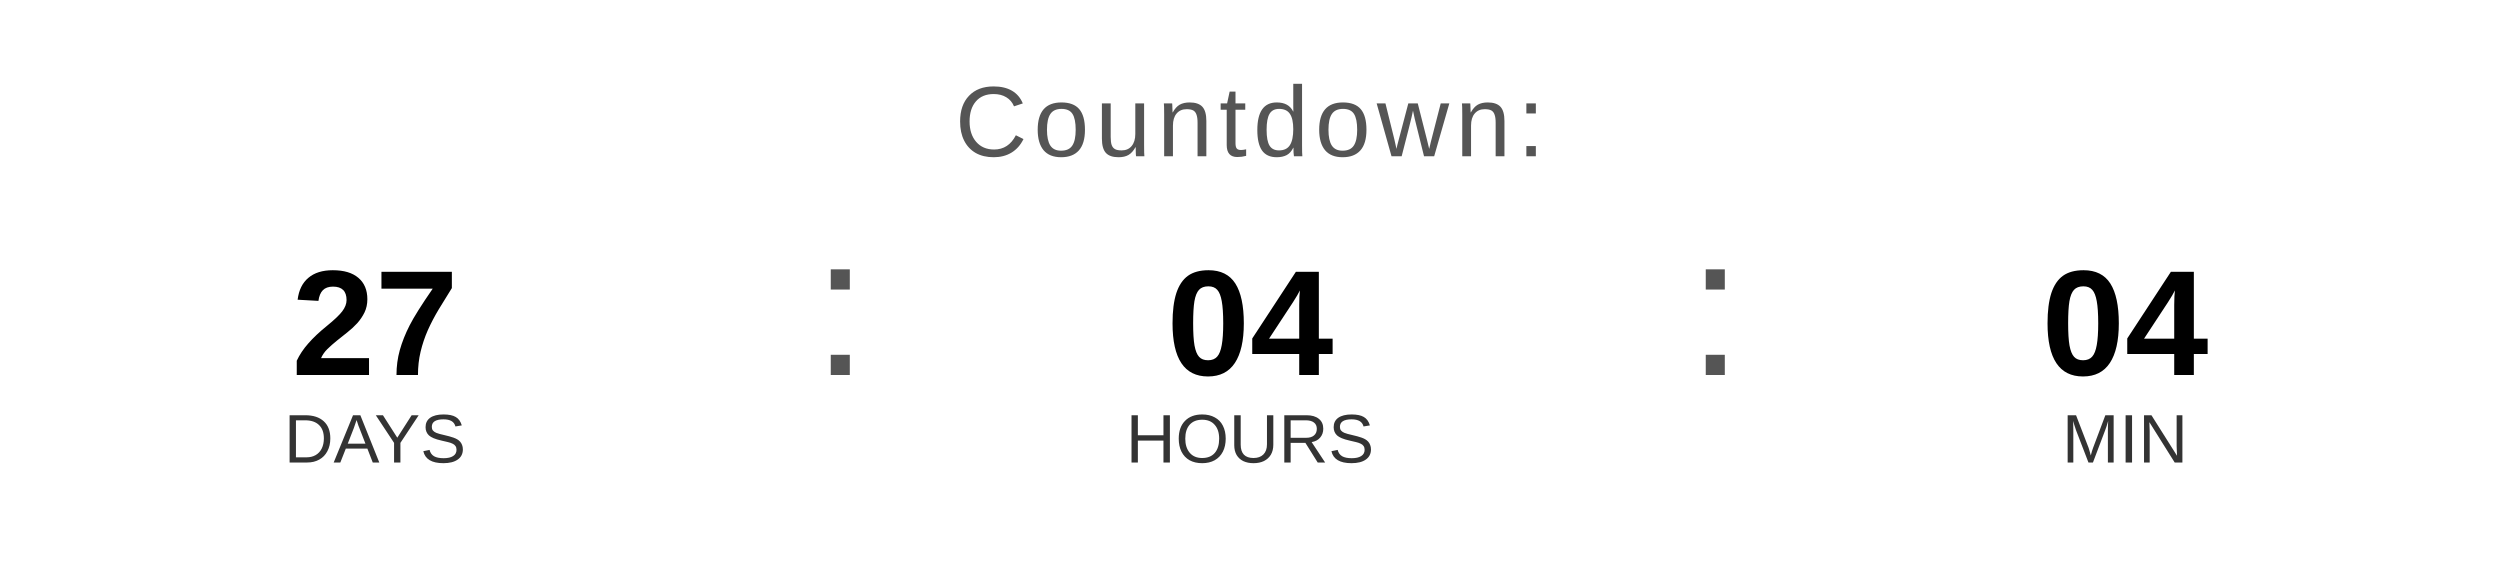
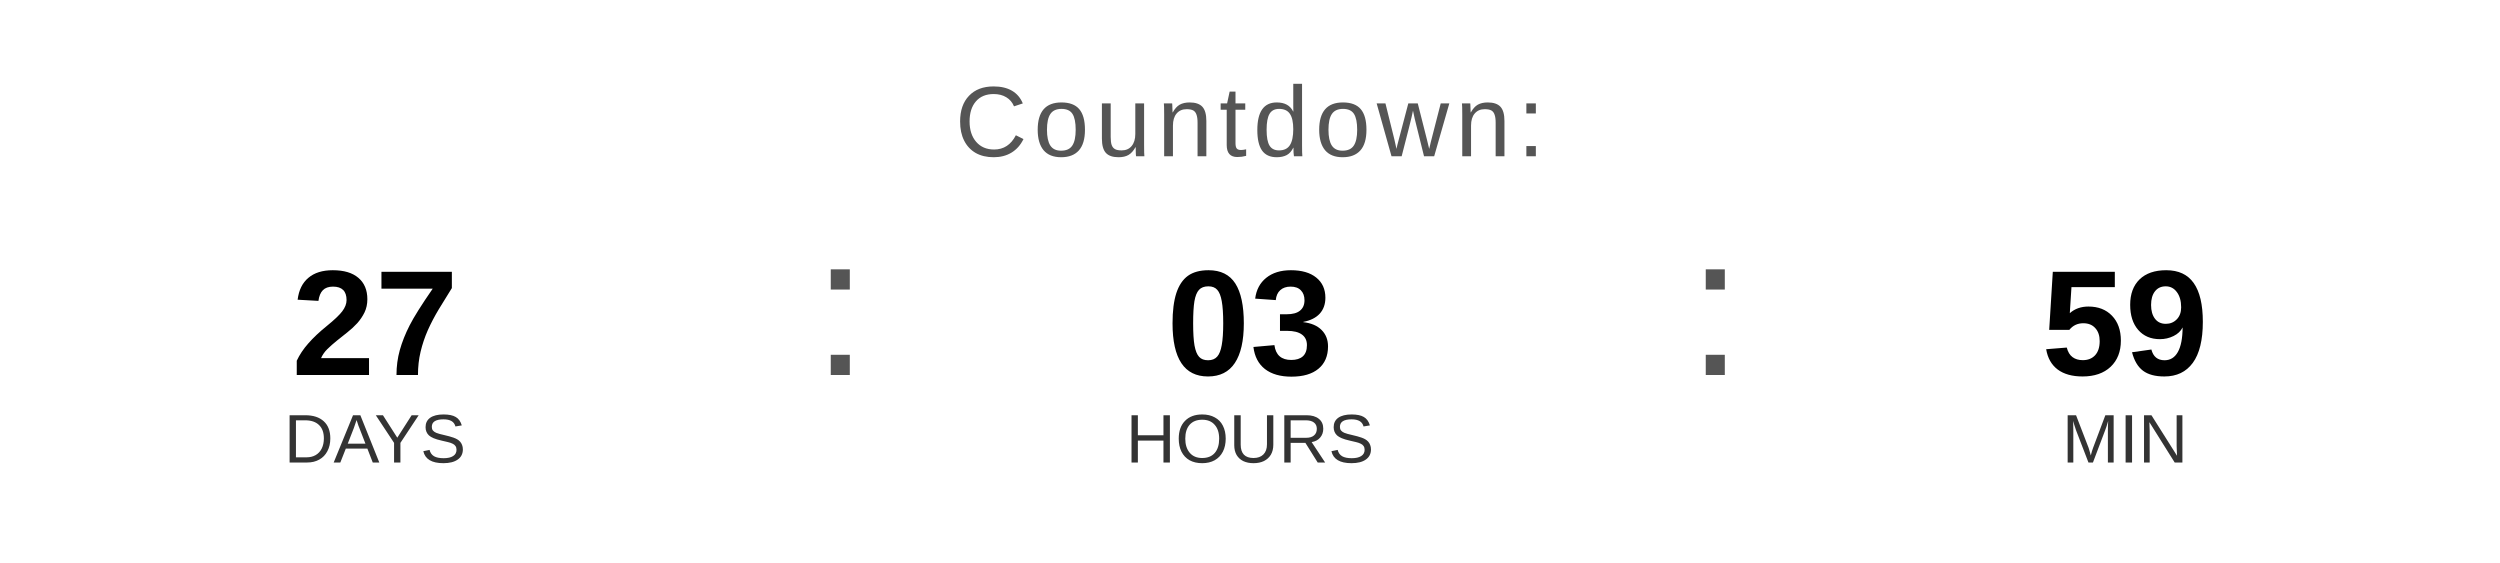
<svg xmlns="http://www.w3.org/2000/svg" width="400" height="90" viewBox="0 0 400 90">
  <text x="200" y="25" font-family="Arial, Helvetica, sans-serif" font-size="16" fill="#555555" text-anchor="middle" letter-spacing="1">
    Countdown:
  </text>
  <text x="60" y="60" font-family="Arial, Helvetica, sans-serif" font-size="24" font-weight="bold" fill="#000000" text-anchor="middle">27</text>
  <text x="60" y="74" font-family="Arial, Helvetica, sans-serif" font-size="11" fill="#333333" text-anchor="middle">DAYS</text>
  <text x="130" y="60" font-family="Arial, sans-serif" font-size="32" fill="#555555">:</text>
-   <text x="200" y="60" font-family="Arial, Helvetica, sans-serif" font-size="24" font-weight="bold" fill="#000000" text-anchor="middle">04</text>
+   <text x="200" y="60" font-family="Arial, Helvetica, sans-serif" font-size="24" font-weight="bold" fill="#000000" text-anchor="middle">03</text>
  <text x="200" y="74" font-family="Arial, Helvetica, sans-serif" font-size="11" fill="#333333" text-anchor="middle">HOURS</text>
  <text x="270" y="60" font-family="Arial, sans-serif" font-size="32" fill="#555555">:</text>
-   <text x="340" y="60" font-family="Arial, Helvetica, sans-serif" font-size="24" font-weight="bold" fill="#000000" text-anchor="middle">04</text>
+   <text x="340" y="60" font-family="Arial, Helvetica, sans-serif" font-size="24" font-weight="bold" fill="#000000" text-anchor="middle">59</text>
  <text x="340" y="74" font-family="Arial, Helvetica, sans-serif" font-size="11" fill="#333333" text-anchor="middle">MIN</text>
</svg>
